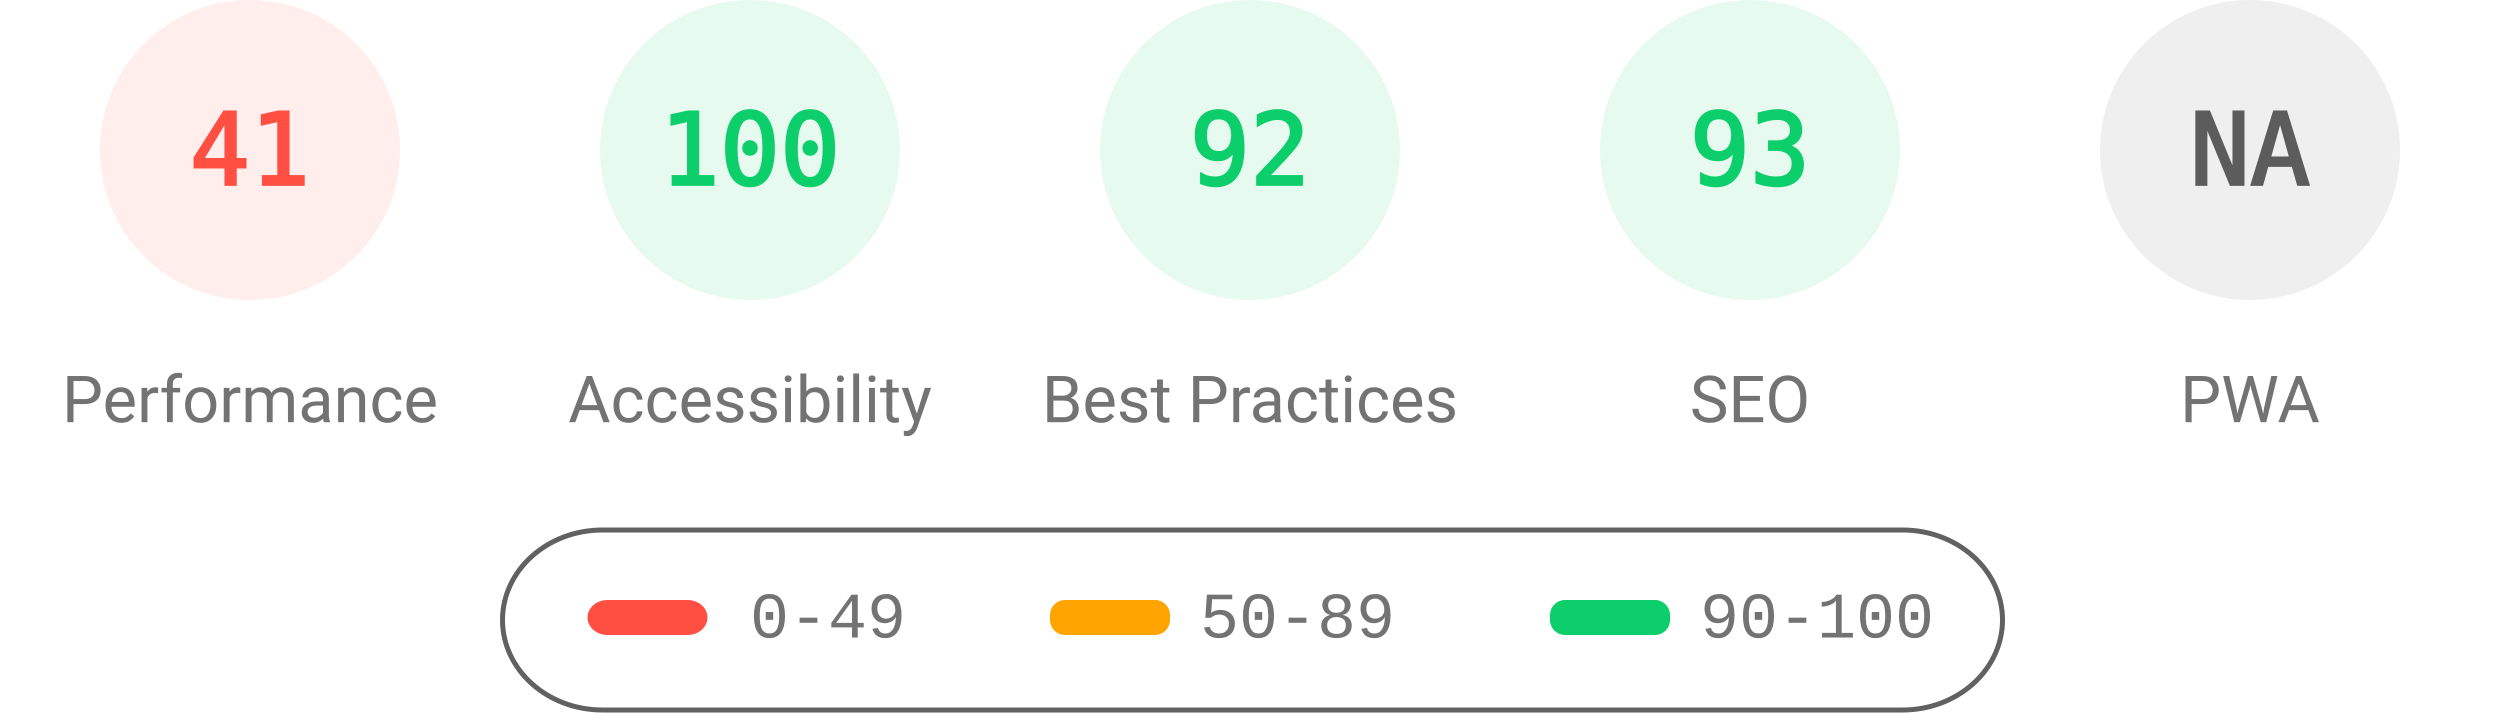
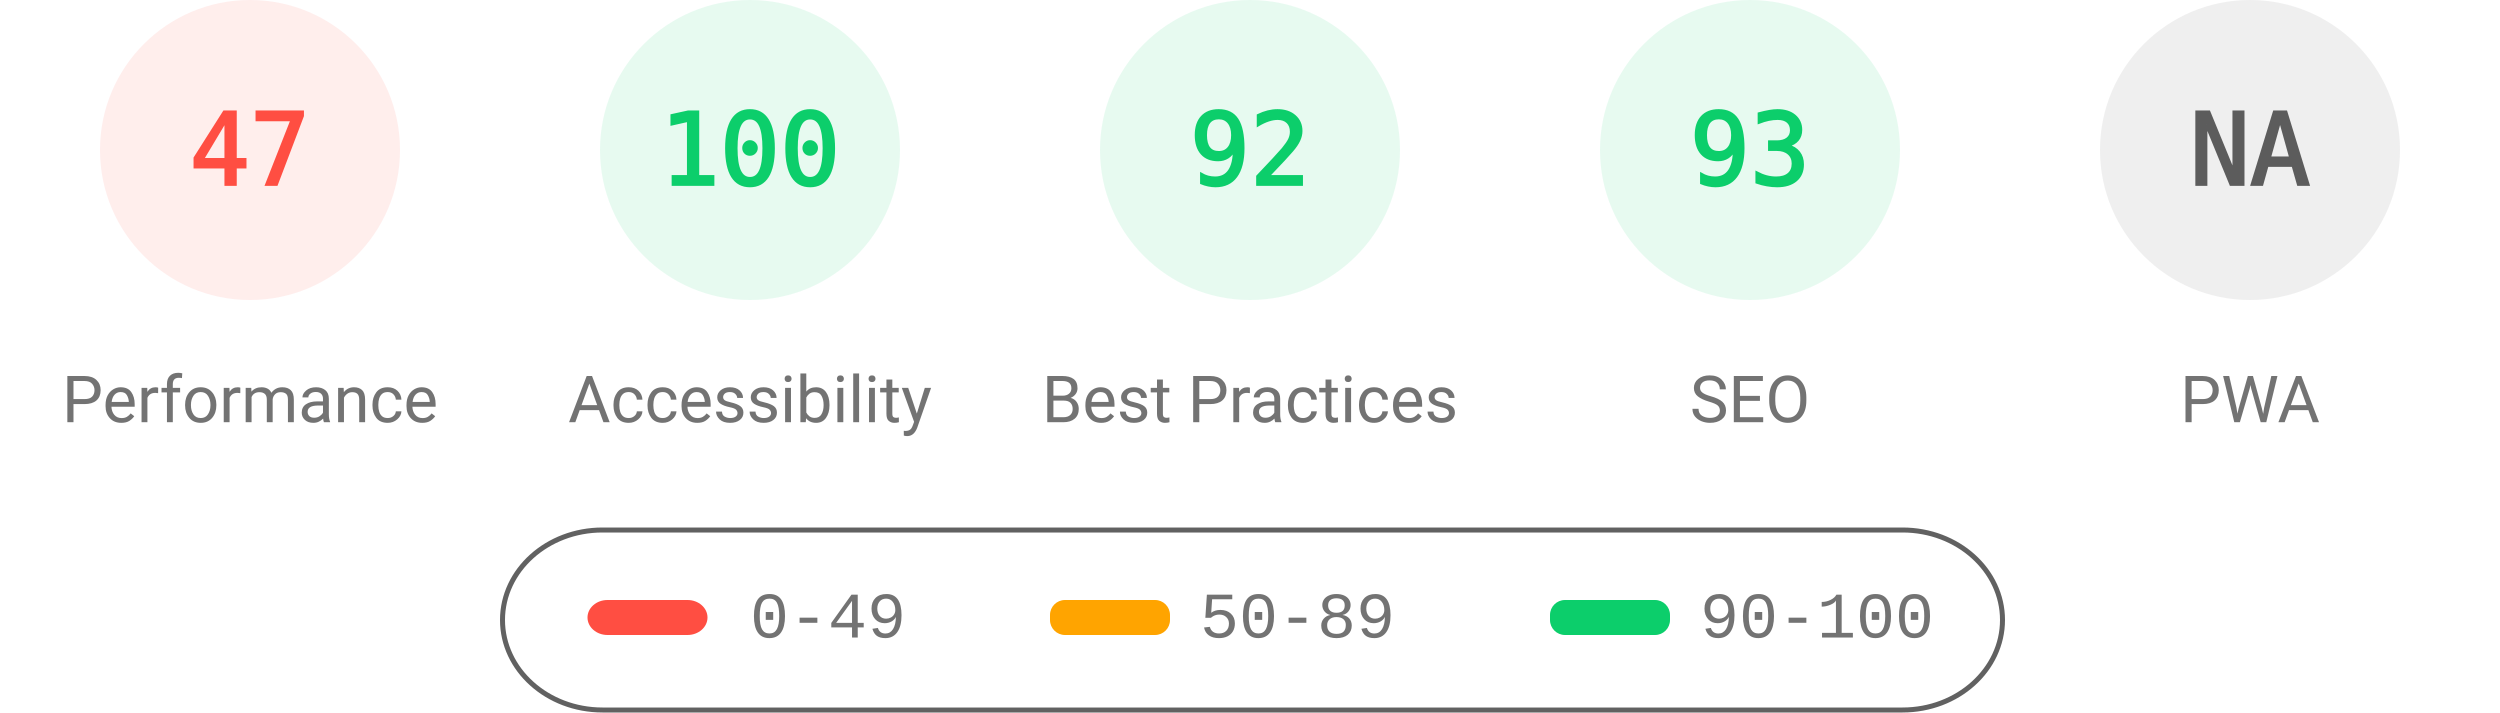
<svg xmlns="http://www.w3.org/2000/svg" fill="none" width="1000" height="285">
  <style>.gauge-base{opacity:.1}.gauge-arc{fill:none;animation-delay:250ms;stroke-linecap:round;transform:rotate(-90deg);transform-origin:100px 60px;animation:load-gauge 1s ease forwards}.guage-text{font-size:40px;font-family:monospace;text-align:center}.guage-red{color:#ff4e42;fill:#ff4e42;stroke:#ff4e42}.guage-orange{color:#ffa400;fill:#ffa400;stroke:#ffa400}.guage-green{color:#0cce6b;fill:#0cce6b;stroke:#0cce6b}.guage-undefined{color:#5c5c5c;fill:#5c5c5c;stroke:#5c5c5c}.guage-title{color:#737373;fill:#737373;stroke:none;font-size:26px;line-height:26px;font-family:Roboto,Halvetica,Arial,sans-serif}@keyframes load-gauge{from{stroke-dasharray:0 352.858}}</style>
  <svg class="guage-div guage-perf guage-red" viewBox="0 0 200 200" width="200" height="200">
    <circle class="gauge-base" r="56" cx="100" cy="60" stroke-width="8" />
-     <circle class="gauge-arc guage-arc-1" r="56" cx="100" cy="60" stroke-width="8" style="stroke-dasharray:144.262,351.858" />
-     <text class="guage-text" x="100" y="60" alignment-baseline="central" dominant-baseline="central" text-anchor="middle">41</text>
+     <circle class="gauge-arc guage-arc-1" r="56" cx="100" cy="60" stroke-width="8" style="stroke-dasharray:165.373,351.858" />
+     <text class="guage-text" x="100" y="60" alignment-baseline="central" dominant-baseline="central" text-anchor="middle">47</text>
    <text class="guage-title" x="100" y="160" alignment-baseline="central" dominant-baseline="central" text-anchor="middle">Performance</text>
  </svg>
  <svg class="guage-div guage-acc guage-green" viewBox="0 0 200 200" width="200" height="200" x="200">
    <circle class="gauge-base" r="56" cx="100" cy="60" stroke-width="8" />
    <circle class="gauge-arc guage-arc-2" r="56" cx="100" cy="60" stroke-width="8" style="stroke-dasharray:351.858,351.858" />
    <text class="guage-text" x="100" y="60" alignment-baseline="central" dominant-baseline="central" text-anchor="middle">100</text>
    <text class="guage-title" x="100" y="160" alignment-baseline="central" dominant-baseline="central" text-anchor="middle">Accessibility</text>
  </svg>
  <svg class="guage-div guage-best guage-green" viewBox="0 0 200 200" width="200" height="200" x="400">
    <circle class="gauge-base" r="56" cx="100" cy="60" stroke-width="8" />
    <circle class="gauge-arc guage-arc-3" r="56" cx="100" cy="60" stroke-width="8" style="stroke-dasharray:323.709,351.858" />
    <text class="guage-text" x="100" y="60" alignment-baseline="central" dominant-baseline="central" text-anchor="middle">92</text>
    <text class="guage-title" x="100" y="160" alignment-baseline="central" dominant-baseline="central" text-anchor="middle">Best Practices</text>
  </svg>
  <svg class="guage-div guage-seo guage-green" viewBox="0 0 200 200" width="200" height="200" x="600">
    <circle class="gauge-base" r="56" cx="100" cy="60" stroke-width="8" />
    <circle class="gauge-arc guage-arc-4" r="56" cx="100" cy="60" stroke-width="8" style="stroke-dasharray:327.228,351.858" />
    <text class="guage-text" x="100" y="60" alignment-baseline="central" dominant-baseline="central" text-anchor="middle">93</text>
    <text class="guage-title" x="100" y="160" alignment-baseline="central" dominant-baseline="central" text-anchor="middle">SEO</text>
  </svg>
  <svg class="guage-div guage-pwa guage-undefined" viewBox="0 0 200 200" width="200" height="200" x="800">
    <circle class="gauge-base" r="56" cx="100" cy="60" stroke-width="8" />
    <circle class="gauge-arc guage-arc-4" r="56" cx="100" cy="60" stroke-width="8" style="stroke-dasharray:351.858,351.858" />
    <text class="guage-text" x="100" y="60" alignment-baseline="central" dominant-baseline="central" text-anchor="middle">NA</text>
    <text class="guage-title" x="100" y="160" alignment-baseline="central" dominant-baseline="central" text-anchor="middle">PWA</text>
  </svg>
  <svg width="604" height="76" x="200" y="210">
    <path fill="none" id="canvas_background" d="M-1-1h604v80H-1z" />
    <rect fill-opacity="0" stroke="#616161" stroke-width="2" rx="40" id="svg_2" height="72" width="600" y="2" x="1" fill="#000" />
    <rect stroke="#000" rx="8" id="svg_3" height="14" width="48" y="30" x="35" stroke-opacity="null" stroke-width="0" fill="#ff4e42" />
    <rect stroke="#000" rx="6" id="svg_4" height="14" width="48" y="30" x="220" stroke-opacity="null" stroke-width="0" fill="#ffa400" />
    <rect stroke="#000" rx="6" id="svg_5" height="14" width="48" y="30" x="420" stroke-opacity="null" stroke-width="0" fill="#0cce6b" />
    <text xml:space="preserve" text-anchor="start" font-family="'Courier New', Courier, monospace" font-size="26" id="svg_6" y="45" x="100" stroke-opacity="null" stroke-width="0" stroke="#000" fill="#737373">0-49</text>
    <text xml:space="preserve" text-anchor="start" font-family="'Courier New', Courier, monospace" font-size="26" id="svg_7" y="45" x="280" stroke-opacity="null" stroke-width="0" stroke="#000" fill="#737373">50-89</text>
    <text xml:space="preserve" text-anchor="start" font-family="'Courier New', Courier, monospace" font-size="26" id="svg_8" y="45" x="480" stroke-opacity="null" stroke-width="0" stroke="#000" fill="#737373">90-100</text>
  </svg>
</svg>
